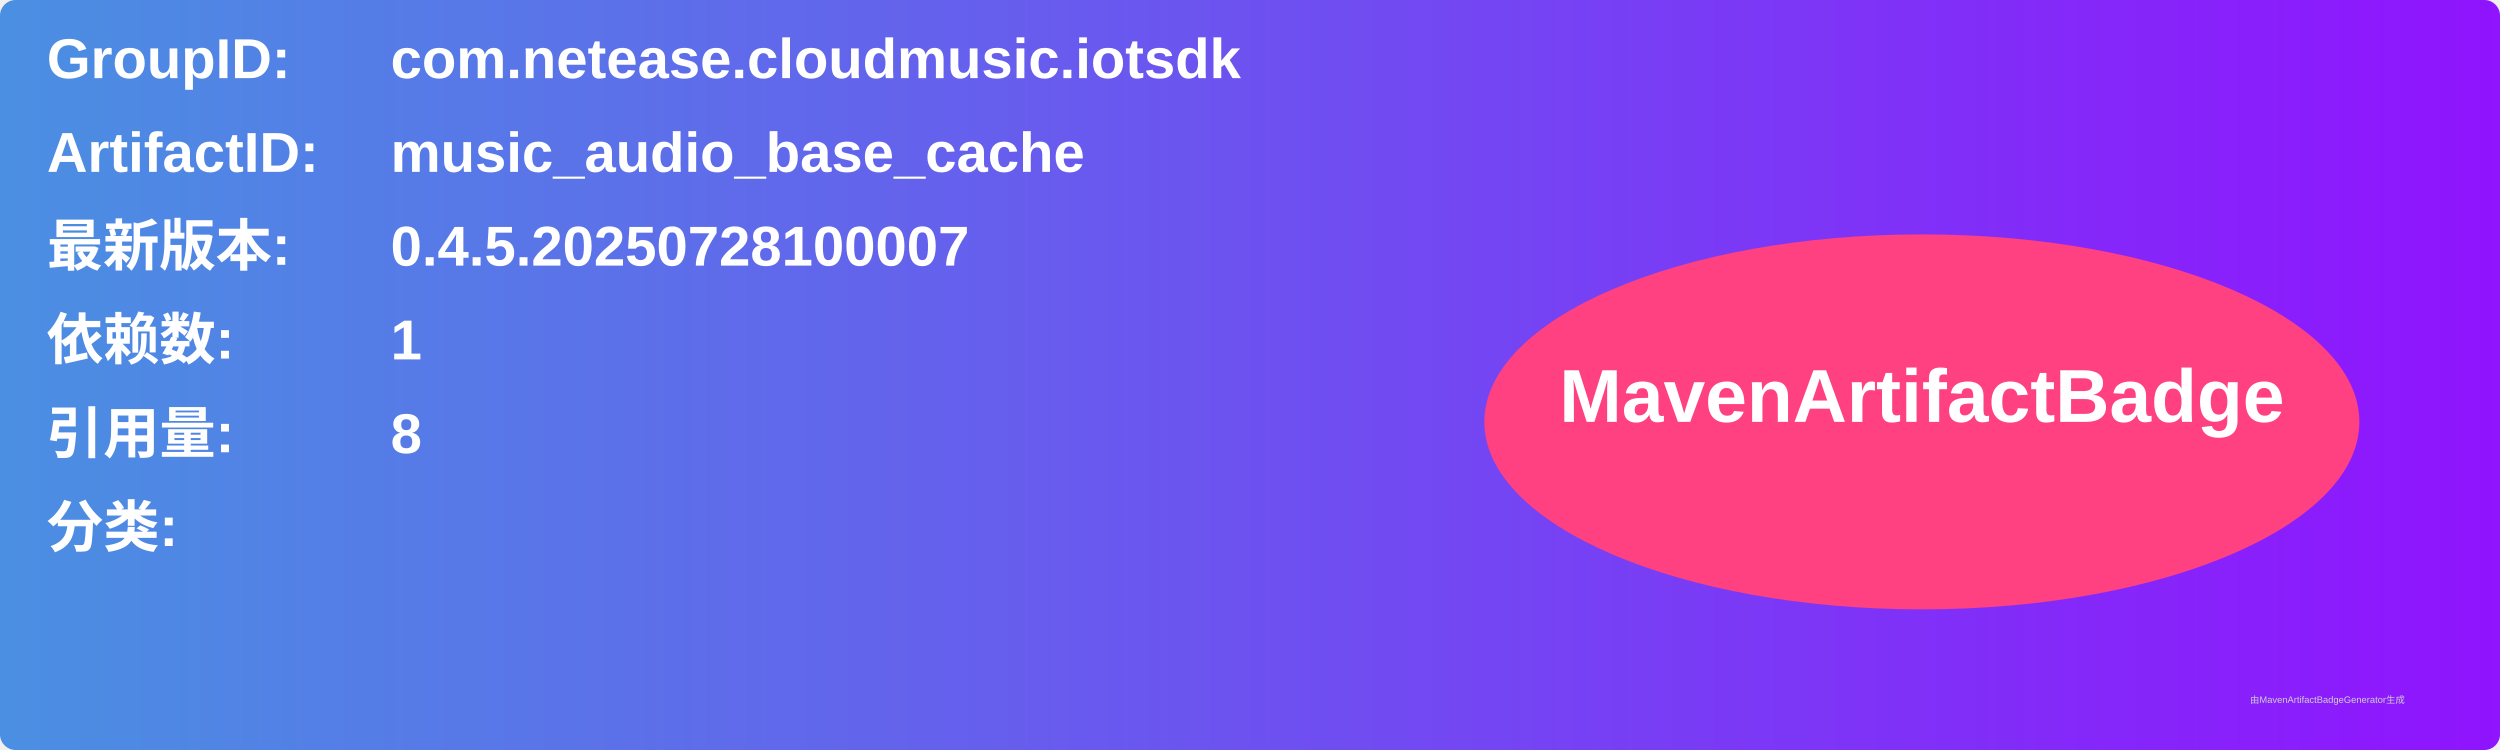
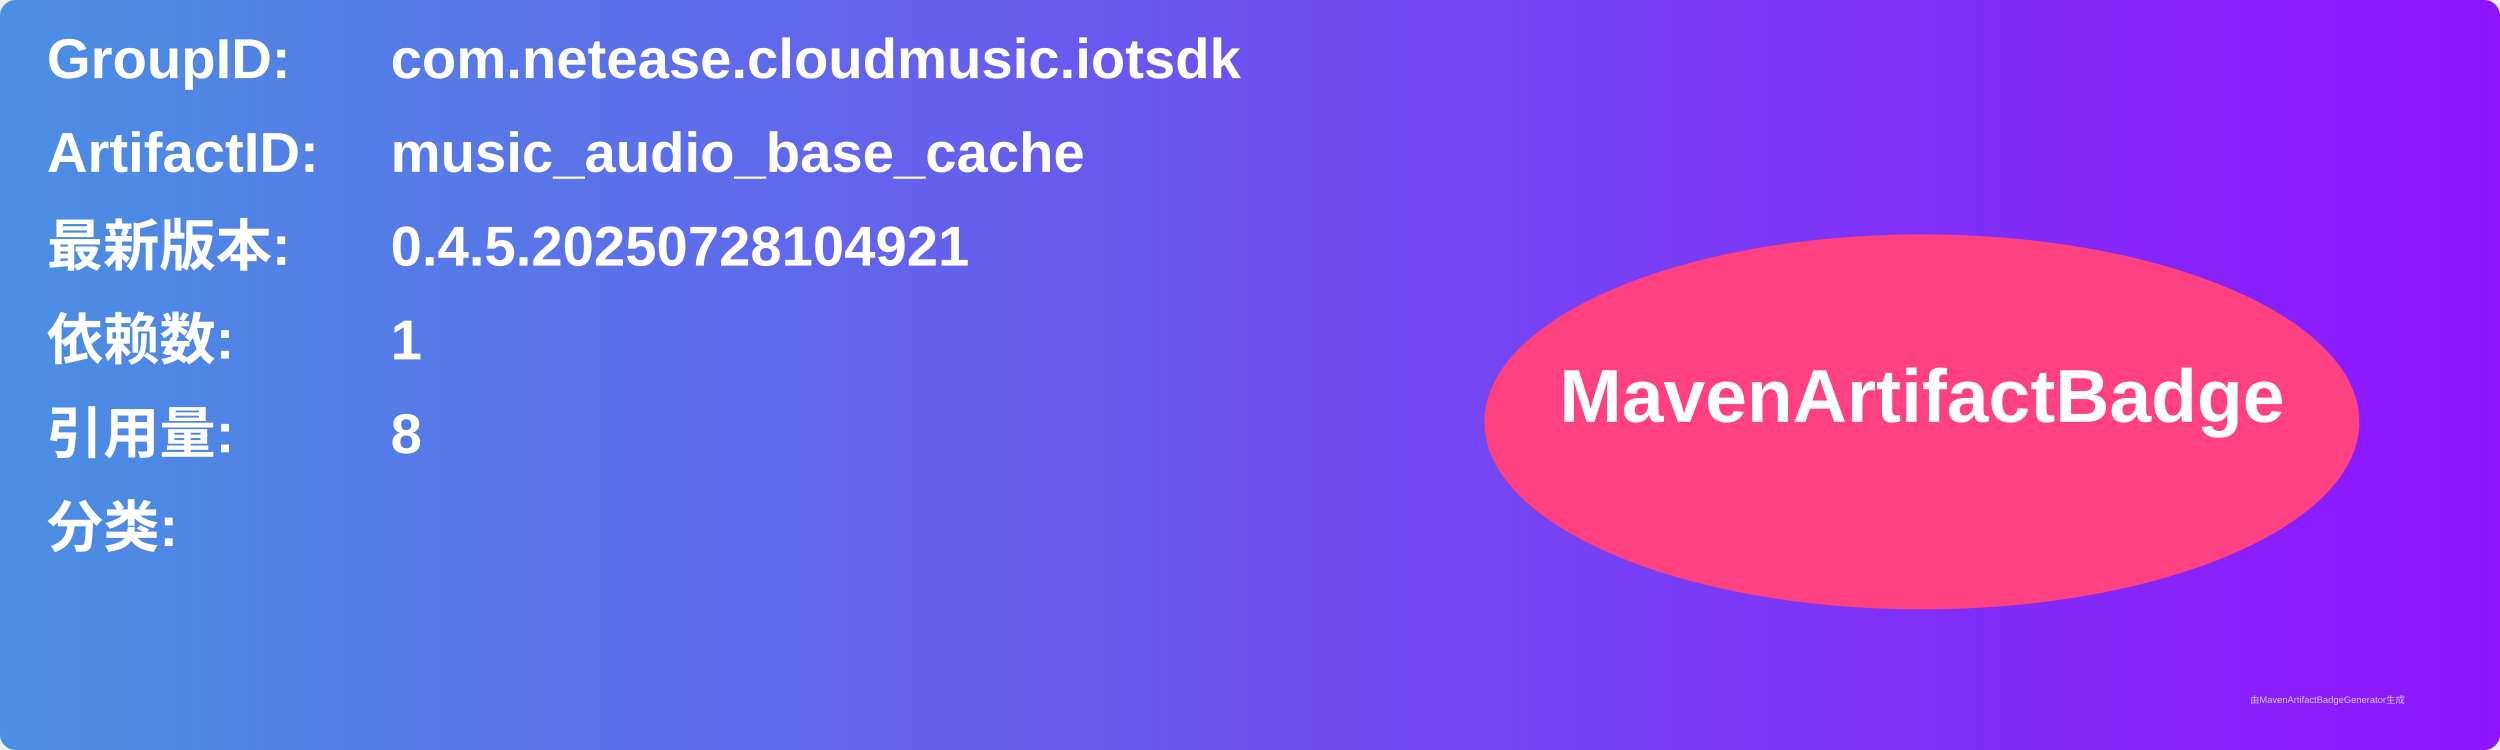
<svg xmlns="http://www.w3.org/2000/svg" width="800" height="240" viewBox="0 0 800 240">
  <linearGradient id="grad" x1="0%" y1="0%" x2="100%" y2="0%">
    <stop offset="0%" stop-color="#4a90e2" />
    <stop offset="100%" stop-color="#9013fe" />
  </linearGradient>
  <rect width="100%" height="100%" rx="5" ry="5" fill="url(#grad)" />
  <g transform="translate(15, 15)">
    <text x="0" y="10" font-family="Arial" font-size="18" fill="white" font-weight="bold" width="260">GroupID:</text>
    <text x="110" y="10" font-family="Arial" font-size="18" fill="white" font-weight="bold" width="460">com.netease.cloudmusic.iotsdk</text>
    <text x="0" y="40" font-family="Arial" font-size="18" fill="white" font-weight="bold" width="260">ArtifactID:</text>
    <text x="110" y="40" font-family="Arial" font-size="18" fill="white" font-weight="bold" width="460">music_audio_base_cache</text>
    <text x="0" y="70" font-family="Arial" font-size="18" fill="white" font-weight="bold">最新版本:</text>
    <text x="110" y="70" font-family="Arial" font-size="18" fill="white" font-weight="bold">
-       <tspan font-weight="bold">0.4.5.20250728100007</tspan>
+       <tspan font-weight="bold">0.4.5.20250728104921</tspan>
    </text>
    <text x="0" y="100" font-family="Arial" font-size="18" fill="white" font-weight="bold">依赖数: </text>
    <text x="110" y="100" font-family="Arial" font-size="18" fill="white">
      <tspan font-weight="bold">1</tspan>
    </text>
    <text x="0" y="130" font-family="Arial" font-size="18" fill="white" font-weight="bold">引用量: </text>
    <text x="110" y="130" font-family="Arial" font-size="18" fill="white">
      <tspan font-weight="bold">8</tspan>
    </text>
    <text x="0" y="160" font-family="Arial" font-size="18" fill="white" font-weight="bold">分类:</text>
    <text x="10" y="190" font-family="Arial" font-size="10" fill="white">
      <tspan font-weight="bold" />
    </text>
    <ellipse cx="600" cy="120" rx="140" ry="60" fill="#ff4081" />
    <text x="600" y="120" text-anchor="middle" font-family="Arial" font-size="24" fill="white" font-weight="bold">MavenArtifactBadge</text>
  </g>
  <text x="720" y="225" font-family="Arial" font-size="3" fill="#d0d0d0">由MavenArtifactBadgeGenerator生成</text>
</svg>
